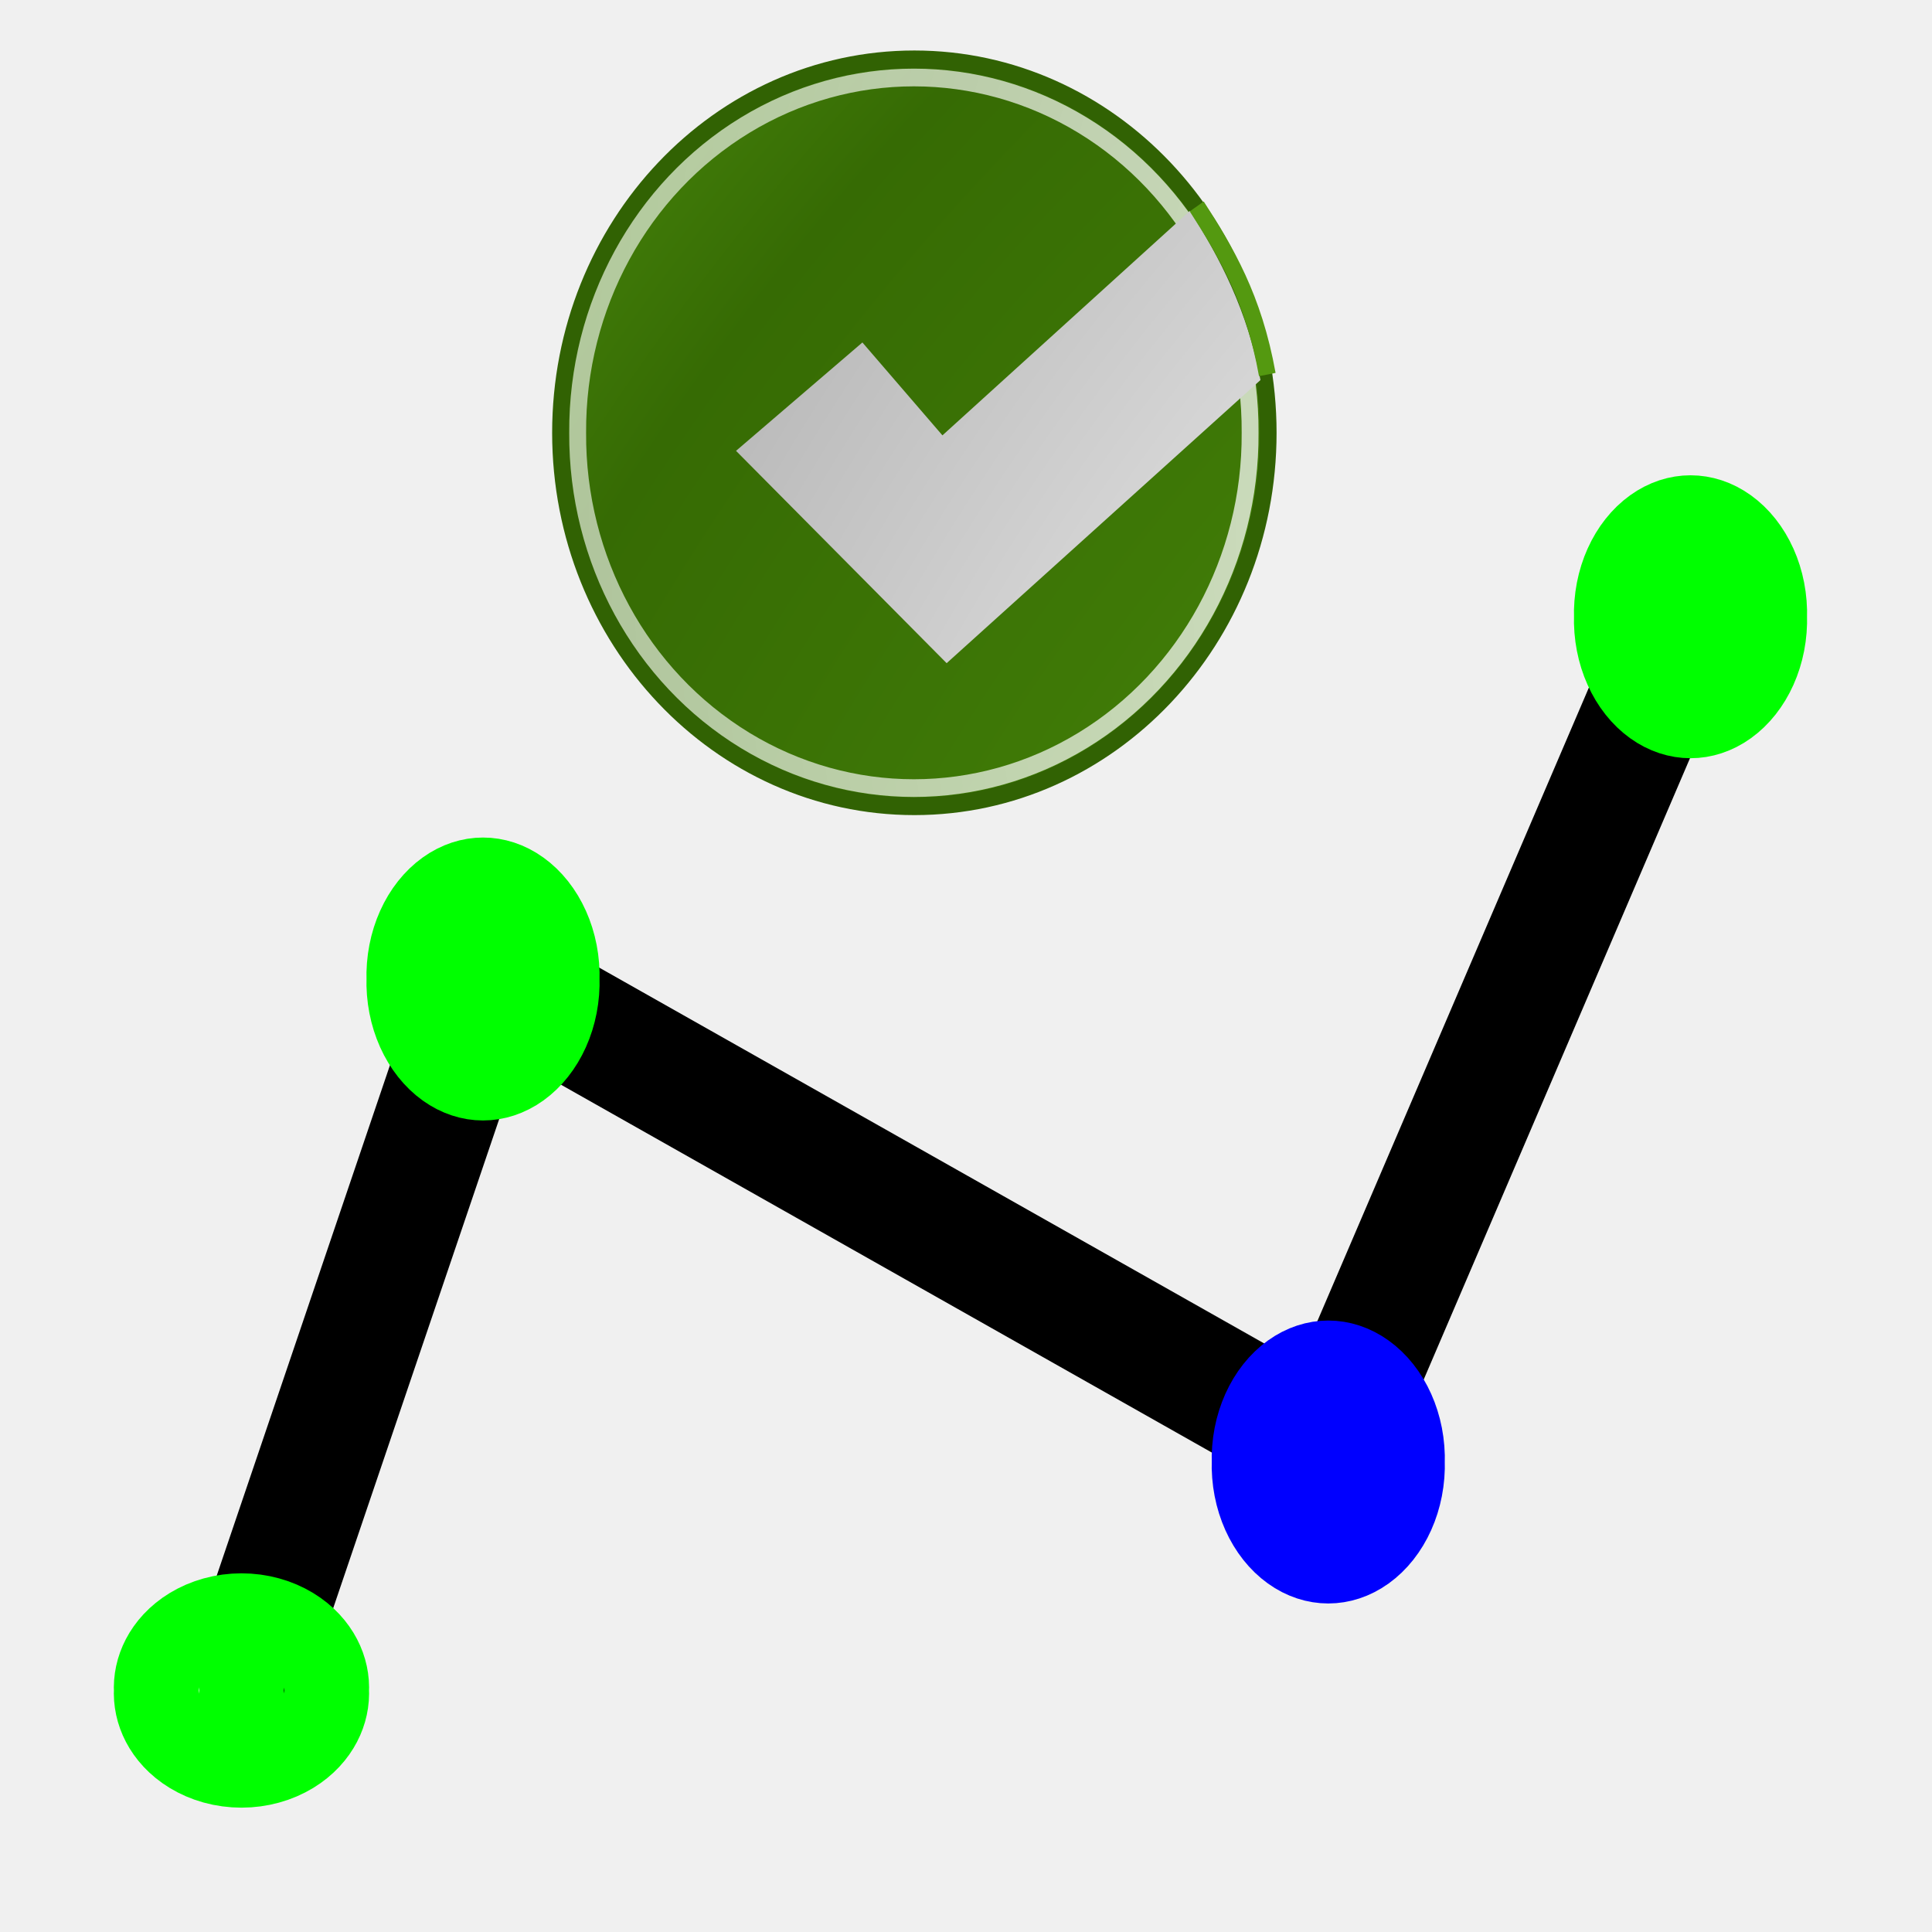
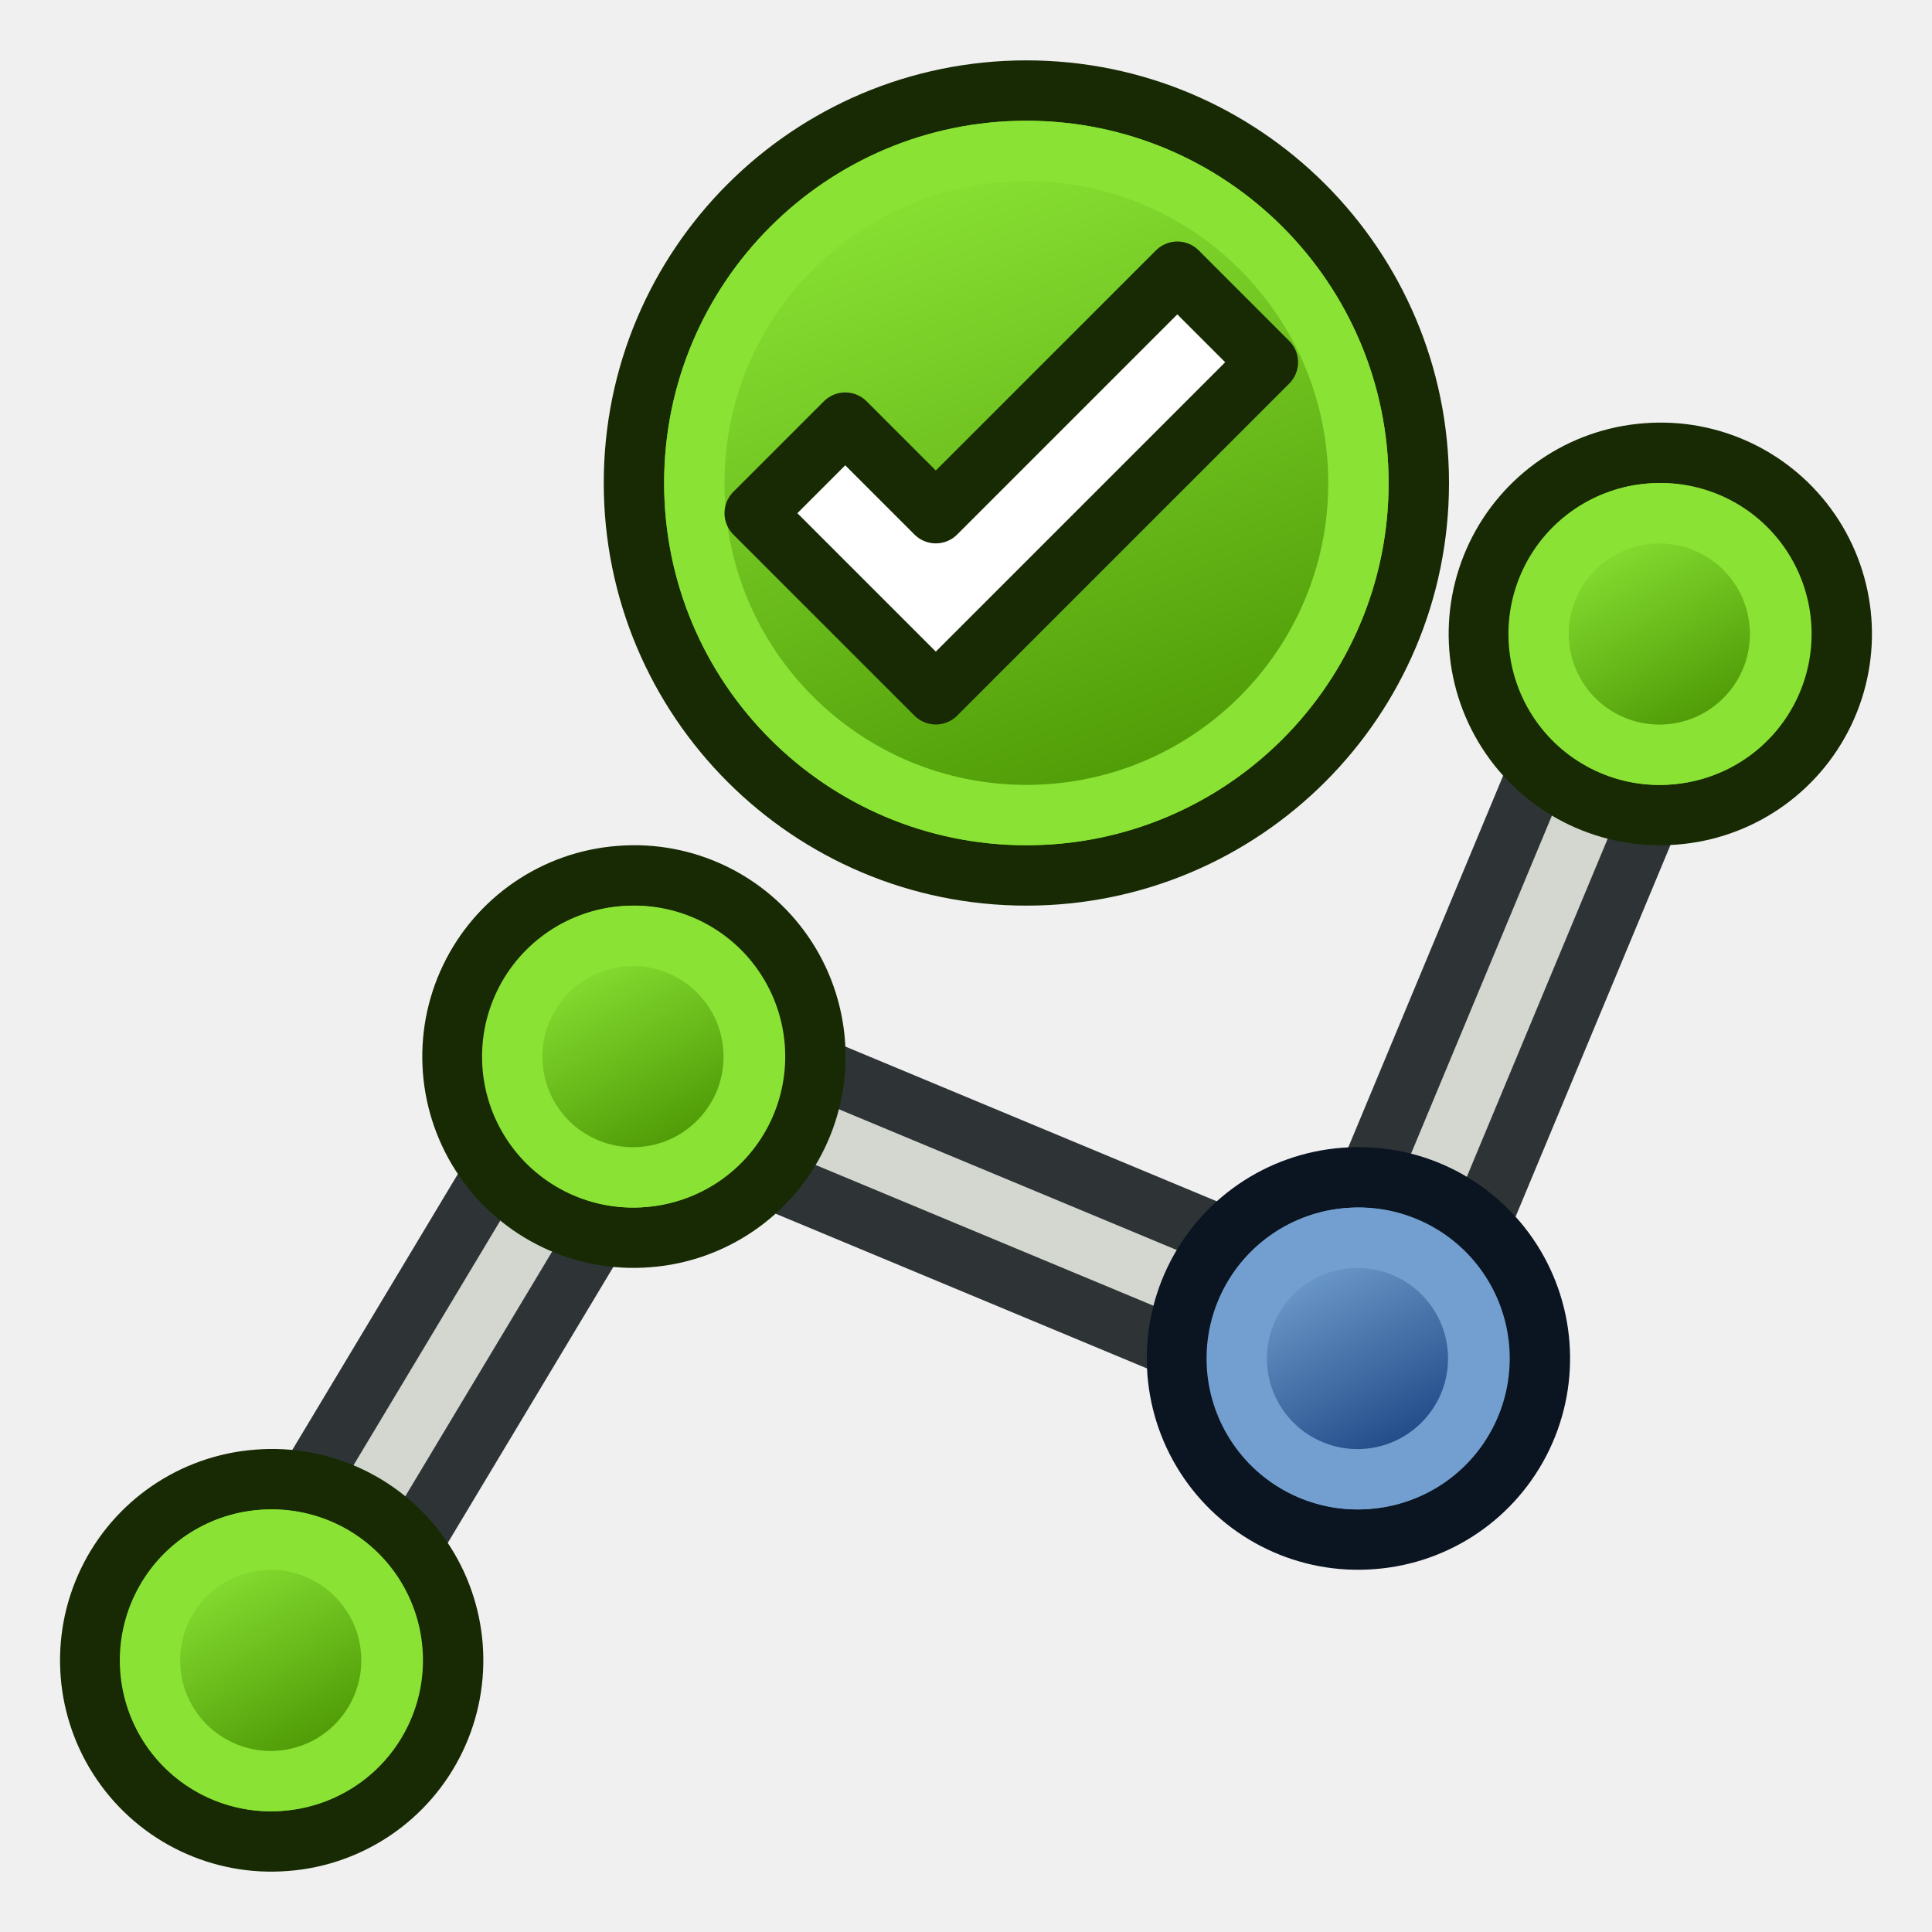
- <svg xmlns="http://www.w3.org/2000/svg" xmlns:xlink="http://www.w3.org/1999/xlink" width="16px" height="16px" id="svg2327">
+ <svg xmlns="http://www.w3.org/2000/svg" xmlns:xlink="http://www.w3.org/1999/xlink" width="64" height="64" id="svg2327" version="1.1">
  <defs id="defs2329">
    <linearGradient id="linearGradient12512">
      <stop style="stop-color:#ffffff;stop-opacity:1;" offset="0" id="stop12513" />
      <stop style="stop-color:#fff520;stop-opacity:0.891;" offset="0.5" id="stop12517" />
      <stop style="stop-color:#fff300;stop-opacity:0;" offset="1" id="stop12514" />
    </linearGradient>
    <radialGradient gradientUnits="userSpaceOnUse" gradientTransform="matrix(10.9661,0,0,11.42751,-117.9567,-80.76632)" r="15.562" fy="16.305" fx="22.938" cy="16.305" cx="22.938" id="radialGradient5243" xlink:href="#linearGradient5237" />
    <radialGradient gradientTransform="matrix(11.0042,0,0,10.56805,-136.7596,-53.05621)" gradientUnits="userSpaceOnUse" r="29.7" fy="18.898" fx="29.393" cy="18.898" cx="29.393" id="radialGradient5233" xlink:href="#linearGradient5226" />
    <radialGradient r="10" fy="26.688" fx="14.5" cy="26.688" cx="14.5" gradientTransform="matrix(7.166819,0,0,2.004641,-5.082387,156.0503)" gradientUnits="userSpaceOnUse" id="radialGradient5330" xlink:href="#linearGradient5224" />
    <radialGradient gradientTransform="matrix(16.10377,0,0,15.33415,-311.9792,-71.58144)" gradientUnits="userSpaceOnUse" r="25.38" fy="7.092" fx="29.774" cy="7.092" cx="29.774" id="radialGradient5306" xlink:href="#linearGradient5300" />
-     <filter height="1.668" y="-0.334" width="1.196" x="-0.098" id="filter5296">
+     <filter height="1.668" y="-0.334" width="1.196" x="-0.098" id="filter5296" color-interpolation-filters="sRGB">
      <feGaussianBlur id="feGaussianBlur5298" stdDeviation="0.818" />
    </filter>
    <radialGradient gradientUnits="userSpaceOnUse" gradientTransform="matrix(7.166819,0,0,2.004641,-36.71782,84.07941)" r="10" fy="26.688" fx="14.5" cy="26.688" cx="14.5" id="radialGradient5230" xlink:href="#linearGradient5224" />
    <linearGradient id="linearGradient5224">
      <stop id="stop5226" offset="0" style="stop-color:#000000;stop-opacity:1;" />
      <stop id="stop5228" offset="1" style="stop-color:#000000;stop-opacity:0;" />
    </linearGradient>
    <linearGradient id="linearGradient5300">
      <stop id="stop5302" offset="0" style="stop-color:#ffffff;stop-opacity:1;" />
      <stop id="stop5304" offset="1" style="stop-color:#ffffff;stop-opacity:0;" />
    </linearGradient>
    <linearGradient id="linearGradient5226">
      <stop id="stop5229" offset="0" style="stop-color:#63b512;stop-opacity:1;" />
      <stop style="stop-color:#58a30e;stop-opacity:1;" offset="0.16" id="stop5245" />
      <stop style="stop-color:#366b04;stop-opacity:1" offset="0.66" id="stop5235" />
      <stop id="stop5231" offset="1" style="stop-color:#87ea25;stop-opacity:1" />
    </linearGradient>
    <linearGradient id="linearGradient5237">
      <stop id="stop5239" offset="0" style="stop-color:#ffffff;stop-opacity:1;" />
      <stop style="stop-color:#ffffff;stop-opacity:1;" offset="0.5" id="stop5247" />
      <stop id="stop5241" offset="1" style="stop-color:#9c9c9c;stop-opacity:1" />
    </linearGradient>
+     <linearGradient xlink:href="#linearGradient3805" id="linearGradient3811" x1="49.059" y1="60.824" x2="34.941" y2="23.176" gradientUnits="userSpaceOnUse" />
+     <linearGradient id="linearGradient3805">
+       <stop style="stop-color:#4e9a06;stop-opacity:1" offset="0" id="stop3807" />
+       <stop style="stop-color:#8ae234;stop-opacity:1" offset="1" id="stop3809" />
+     </linearGradient>
+     <linearGradient xlink:href="#linearGradient3836-9-9-1-1" id="linearGradient3175-7-9-9" gradientUnits="userSpaceOnUse" x1="-24.89" y1="10.114" x2="-12.869" y2="13.65" gradientTransform="matrix(0.7140794,-2.2117406e-4,-2.2117406e-4,0.7140794,-7.298935,3.258026)" />
+     <linearGradient id="linearGradient3836-9-9-1-1">
+       <stop style="stop-color:#4e9a06;stop-opacity:1" offset="0" id="stop3838-8-20-2-2" />
+       <stop style="stop-color:#8ae234;stop-opacity:1" offset="1" id="stop3840-1-2-7-7" />
+     </linearGradient>
+     <linearGradient xlink:href="#linearGradient3836-9-9-1-6" id="linearGradient3175-7-9-3" gradientUnits="userSpaceOnUse" x1="-24.89" y1="10.114" x2="-12.869" y2="13.65" gradientTransform="matrix(0.7140794,-2.2117406e-4,-2.2117406e-4,0.7140794,-7.298935,3.258026)" />
+     <linearGradient id="linearGradient3836-9-9-1-6">
+       <stop style="stop-color:#4e9a06;stop-opacity:1" offset="0" id="stop3838-8-20-2-7" />
+       <stop style="stop-color:#8ae234;stop-opacity:1" offset="1" id="stop3840-1-2-7-5" />
+     </linearGradient>
+     <linearGradient xlink:href="#linearGradient3836-9-9-62" id="linearGradient3175-7-0" gradientUnits="userSpaceOnUse" x1="-24.89" y1="10.114" x2="-12.869" y2="13.65" gradientTransform="matrix(0.7140794,-2.2117406e-4,-2.2117406e-4,0.7140794,-7.298935,3.258026)" />
+     <linearGradient id="linearGradient3836-9-9-62">
+       <stop style="stop-color:#204a87;stop-opacity:1" offset="0" id="stop3838-8-20-6" />
+       <stop style="stop-color:#729fcf;stop-opacity:1" offset="1" id="stop3840-1-2-1" />
+     </linearGradient>
+     <linearGradient xlink:href="#linearGradient3836-9-9-1" id="linearGradient3175-7-9" gradientUnits="userSpaceOnUse" x1="-24.89" y1="10.114" x2="-12.869" y2="13.65" gradientTransform="matrix(0.7140794,-2.2117406e-4,-2.2117406e-4,0.7140794,-7.298935,3.258026)" />
+     <linearGradient id="linearGradient3836-9-9-1">
+       <stop style="stop-color:#4e9a06;stop-opacity:1" offset="0" id="stop3838-8-20-2" />
+       <stop style="stop-color:#8ae234;stop-opacity:1" offset="1" id="stop3840-1-2-7" />
+     </linearGradient>
  </defs>
-   <g id="layer1">
-     <path style="fill:none;fill-rule:evenodd;stroke:#000000;stroke-width:1px;stroke-linecap:butt;stroke-linejoin:miter;stroke-opacity:1" d="M 2,14 L 4.018,8.054 L 11,12 L 14,5" id="path2337" />
-     <path style="fill:#00ff00;fill-opacity:1;stroke:#00ff00;stroke-opacity:1" id="path2339" d="M 7.253 8.679 A 0.586 0.608 0 1 1  6.082,8.679 A 0.586 0.608 0 1 1  7.253 8.679 z" transform="matrix(0.8889972,0,0,1.033931,-1.927235,-0.865787)" />
-     <path style="fill:#0000ff;fill-opacity:1;stroke:#0000ff;stroke-opacity:1" id="path4279" d="M 7.253 8.679 A 0.586 0.608 0 1 1  6.082,8.679 A 0.586 0.608 0 1 1  7.253 8.679 z" transform="matrix(0.8889972,0,0,1.033931,5.072765,3.134213)" />
-     <path style="fill:#00ff00;fill-opacity:1;stroke:#00ff00;stroke-opacity:1" id="path2335" d="M 2.252 12.914 A 0.248 0.293 0 1 1  1.757,12.914 A 0.248 0.293 0 1 1  2.252 12.914 z" transform="matrix(1.413017,0,0,1.195631,-0.8326793,-1.440508)" />
-     <path style="fill:#00ff00;fill-opacity:1;stroke:#00ff00;stroke-opacity:1" id="path4281" d="M 7.253 8.679 A 0.586 0.608 0 1 1  6.082,8.679 A 0.586 0.608 0 1 1  7.253 8.679 z" transform="matrix(0.8889972,0,0,1.033931,8.072765,-3.865787)" />
-     <g id="g2544" transform="matrix(0.1395319,0,0,0.146535,4.299079,0.125276)">
-       <path transform="matrix(2.157014,0,0,2.155398,-7.846855,-16.33814)" d="M 24.5,26.688 A 10,2.938 0 1 1 4.5,26.688 A 10,2.938 0 1 1 24.5,26.688 z" id="path4645" style="opacity:0.53;fill:url(#radialGradient5230);fill-opacity:1;fill-rule:nonzero;stroke:none;stroke-width:1;stroke-linecap:butt;stroke-linejoin:miter;marker:none;marker-start:none;marker-mid:none;marker-end:none;stroke-miterlimit:4;stroke-dasharray:none;stroke-dashoffset:0;stroke-opacity:1;visibility:visible;display:inline;overflow:visible;filter:url(#filter5296);enable-background:accumulate" />
-       <path style="opacity:0.801;fill:url(#radialGradient5330);fill-opacity:1;fill-rule:nonzero;stroke:none;stroke-width:1;stroke-linecap:butt;stroke-linejoin:miter;marker:none;marker-start:none;marker-mid:none;marker-end:none;stroke-miterlimit:4;stroke-dasharray:none;stroke-dashoffset:0;stroke-opacity:1;visibility:visible;display:inline;overflow:visible;filter:url(#filter5296);enable-background:accumulate" id="path5328" d="M 24.5,26.688 A 10,2.938 0 1 1 4.5,26.688 A 10,2.938 0 1 1 24.5,26.688 z" transform="matrix(1.347897,0,0,1.346887,3.885341,6.488988)" />
-       <path transform="matrix(0.7238447,0,0,0.7274883,2.182813,2.356861)" d="M 58.404,29.208 A 29.011,29.011 0 1 1 0.382,29.208 A 29.011,29.011 0 1 1 58.404,29.208 z" id="path907" style="fill:url(#radialGradient5233);fill-opacity:1;fill-rule:evenodd;stroke:#316203;stroke-width:1.378;stroke-linecap:butt;stroke-linejoin:miter;stroke-miterlimit:4;stroke-dasharray:none;stroke-opacity:1" />
-       <path transform="matrix(0.8254302,0,0,0.8252681,-1.145788,-1.444123)" d="M 53.95,30.353 A 24.176,24.176 0 1 1 5.599,30.353 A 24.176,24.176 0 1 1 53.95,30.353 z" id="path1552" style="fill:none;fill-opacity:1;fill-rule:evenodd;stroke:url(#radialGradient5306);stroke-width:1.212;stroke-linecap:round;stroke-linejoin:round;stroke-miterlimit:4;stroke-dasharray:none;stroke-dashoffset:0;stroke-opacity:1" />
-       <path id="path5222" d="M 12.875,24.625 L 25.375,36.625 L 44,20.625 C 43.254,16.729 41.57,13.68 39.812,11.062 L 25.125,23.75 L 20.375,18.5 L 12.875,24.625 z" style="opacity:1;fill:url(#radialGradient5243);fill-opacity:1;fill-rule:evenodd;stroke:none;stroke-width:1;stroke-linecap:butt;stroke-linejoin:miter;marker:none;marker-start:none;marker-mid:none;marker-end:none;stroke-miterlimit:4;stroke-dasharray:none;stroke-dashoffset:0;stroke-opacity:1;visibility:visible;display:inline;overflow:visible;enable-background:accumulate" />
-       <path id="path5224" d="M 40.219,10.812 C 41.931,13.346 43.593,15.98 44.406,20.312" style="opacity:1;fill:none;fill-opacity:1;fill-rule:evenodd;stroke:#549910;stroke-width:1;stroke-linecap:butt;stroke-linejoin:miter;marker:none;marker-start:none;marker-mid:none;marker-end:none;stroke-miterlimit:4;stroke-dasharray:none;stroke-dashoffset:0;stroke-opacity:1;visibility:visible;display:inline;overflow:visible;enable-background:accumulate" />
+   <g id="layer1" transform="translate(0,48)">
+     <path style="fill:#73d216;fill-opacity:1;stroke:#172a04;stroke-width:3.077;stroke-linecap:square;stroke-linejoin:round;stroke-miterlimit:4;stroke-opacity:1;stroke-dasharray:none;stroke-dashoffset:0.6" id="path3785" d="m 62,42 a 20,20 0 1 1 -40,0 20,20 0 1 1 40,0 z" transform="matrix(0.65,0,0,0.65,6.7,-59.3)" />
+     <path style="fill:url(#linearGradient3811);fill-opacity:1;stroke:#8ae234;stroke-width:3.636;stroke-linecap:square;stroke-linejoin:round;stroke-miterlimit:4;stroke-opacity:1;stroke-dasharray:none;stroke-dashoffset:0.6" id="path3785-3" d="m 62,42 a 20,20 0 1 1 -40,0 20,20 0 1 1 40,0 z" transform="matrix(0.55,0,0,0.55,10.9,-55.1)" />
+     <path style="fill:#ffffff;stroke:#172a04;stroke-width:2;stroke-linecap:butt;stroke-linejoin:round;stroke-opacity:1" d="m 25,-31 3,-3 3,3 8,-8 3,3 -11,11 z" id="path3813" />
+     <g transform="matrix(-0.7071068,-0.7071068,0.7071068,-0.7071068,15.71047,41.26073)" id="g3827-0-6">
+       <g transform="translate(31.32213,40.57029)" id="g3797-7-26">
+         <path style="fill:none;stroke:#2e3436;stroke-width:6;stroke-linecap:butt;stroke-linejoin:miter;stroke-opacity:1" d="m -71,55 12,-20 24,10 10,-24" id="path3098" transform="matrix(-0.7071068,0.7071068,-0.7071068,-0.7071068,-13.66483,68.00614)" />
+         <path style="fill:none;stroke:#d3d7cf;stroke-width:2;stroke-linecap:butt;stroke-linejoin:miter;stroke-opacity:1" d="M -2.351,-21.089 3.306,1.538 -20.736,11.438 -10.836,35.479" id="path3098-2" />
+       </g>
+     </g>
+     <g transform="matrix(-0.5656669,-0.5660247,0.5656669,-0.5660247,31.36904,8.225515)" id="g3827-0-3-0">
+       <g transform="translate(31.32213,40.57029)" id="g3797-7-7-9">
+         <path style="fill:#8ae234;stroke:#172a04;stroke-width:2.499;stroke-miterlimit:4;stroke-opacity:1;stroke-dasharray:none" id="path4250-6-5-3" d="M -26.786,6.559 A 7.495,7.496 57.071 1 1 -15.4,16.309 7.495,7.496 57.071 1 1 -26.786,6.559 z" />
+         <path style="fill:url(#linearGradient3175-7-9);fill-opacity:1;stroke:#8ae234;stroke-width:2.499;stroke-miterlimit:4;stroke-opacity:1;stroke-dasharray:none" id="path4250-7-0-9-6" d="m -24.891,8.186 a 4.997,5 44.997 1 1 7.591,6.5 4.997,5 44.997 0 1 -7.591,-6.5 z" />
+       </g>
+     </g>
+     <g transform="matrix(-0.5656669,-0.5660247,0.5656669,-0.5660247,21.36904,32.22552)" id="g3827-0-3-8">
+       <g transform="translate(31.32213,40.57029)" id="g3797-7-7-7">
+         <path style="fill:#729fcf;stroke:#0b1521;stroke-width:2.499;stroke-miterlimit:4;stroke-opacity:1;stroke-dasharray:none" id="path4250-6-5-9" d="M -26.786,6.559 A 7.495,7.496 57.071 1 1 -15.4,16.309 7.495,7.496 57.071 1 1 -26.786,6.559 z" />
+         <path style="fill:url(#linearGradient3175-7-0);fill-opacity:1;stroke:#729fcf;stroke-width:2.499;stroke-miterlimit:4;stroke-opacity:1;stroke-dasharray:none" id="path4250-7-0-9-20" d="m -24.891,8.186 a 4.997,5 44.997 1 1 7.591,6.5 4.997,5 44.997 0 1 -7.591,-6.5 z" />
+       </g>
+     </g>
+     <g transform="matrix(-0.5656669,-0.5660247,0.5656669,-0.5660247,-14.63096,42.22552)" id="g3827-0-3-0-3">
+       <g transform="translate(31.32213,40.57029)" id="g3797-7-7-9-5">
+         <path style="fill:#8ae234;stroke:#172a04;stroke-width:2.499;stroke-miterlimit:4;stroke-opacity:1;stroke-dasharray:none" id="path4250-6-5-3-6" d="M -26.786,6.559 A 7.495,7.496 57.071 1 1 -15.4,16.309 7.495,7.496 57.071 1 1 -26.786,6.559 z" />
+         <path style="fill:url(#linearGradient3175-7-9-3);fill-opacity:1;stroke:#8ae234;stroke-width:2.499;stroke-miterlimit:4;stroke-opacity:1;stroke-dasharray:none" id="path4250-7-0-9-6-2" d="m -24.891,8.186 a 4.997,5 44.997 1 1 7.591,6.5 4.997,5 44.997 0 1 -7.591,-6.5 z" />
+       </g>
+     </g>
+     <g transform="matrix(-0.5656669,-0.5660247,0.5656669,-0.5660247,-2.630956,22.22552)" id="g3827-0-3-0-0">
+       <g transform="translate(31.32213,40.57029)" id="g3797-7-7-9-9">
+         <path style="fill:#8ae234;stroke:#172a04;stroke-width:2.499;stroke-miterlimit:4;stroke-opacity:1;stroke-dasharray:none" id="path4250-6-5-3-3" d="M -26.786,6.559 A 7.495,7.496 57.071 1 1 -15.4,16.309 7.495,7.496 57.071 1 1 -26.786,6.559 z" />
+         <path style="fill:url(#linearGradient3175-7-9-9);fill-opacity:1;stroke:#8ae234;stroke-width:2.499;stroke-miterlimit:4;stroke-opacity:1;stroke-dasharray:none" id="path4250-7-0-9-6-6" d="m -24.891,8.186 a 4.997,5 44.997 1 1 7.591,6.5 4.997,5 44.997 0 1 -7.591,-6.5 z" />
+       </g>
    </g>
  </g>
</svg>
